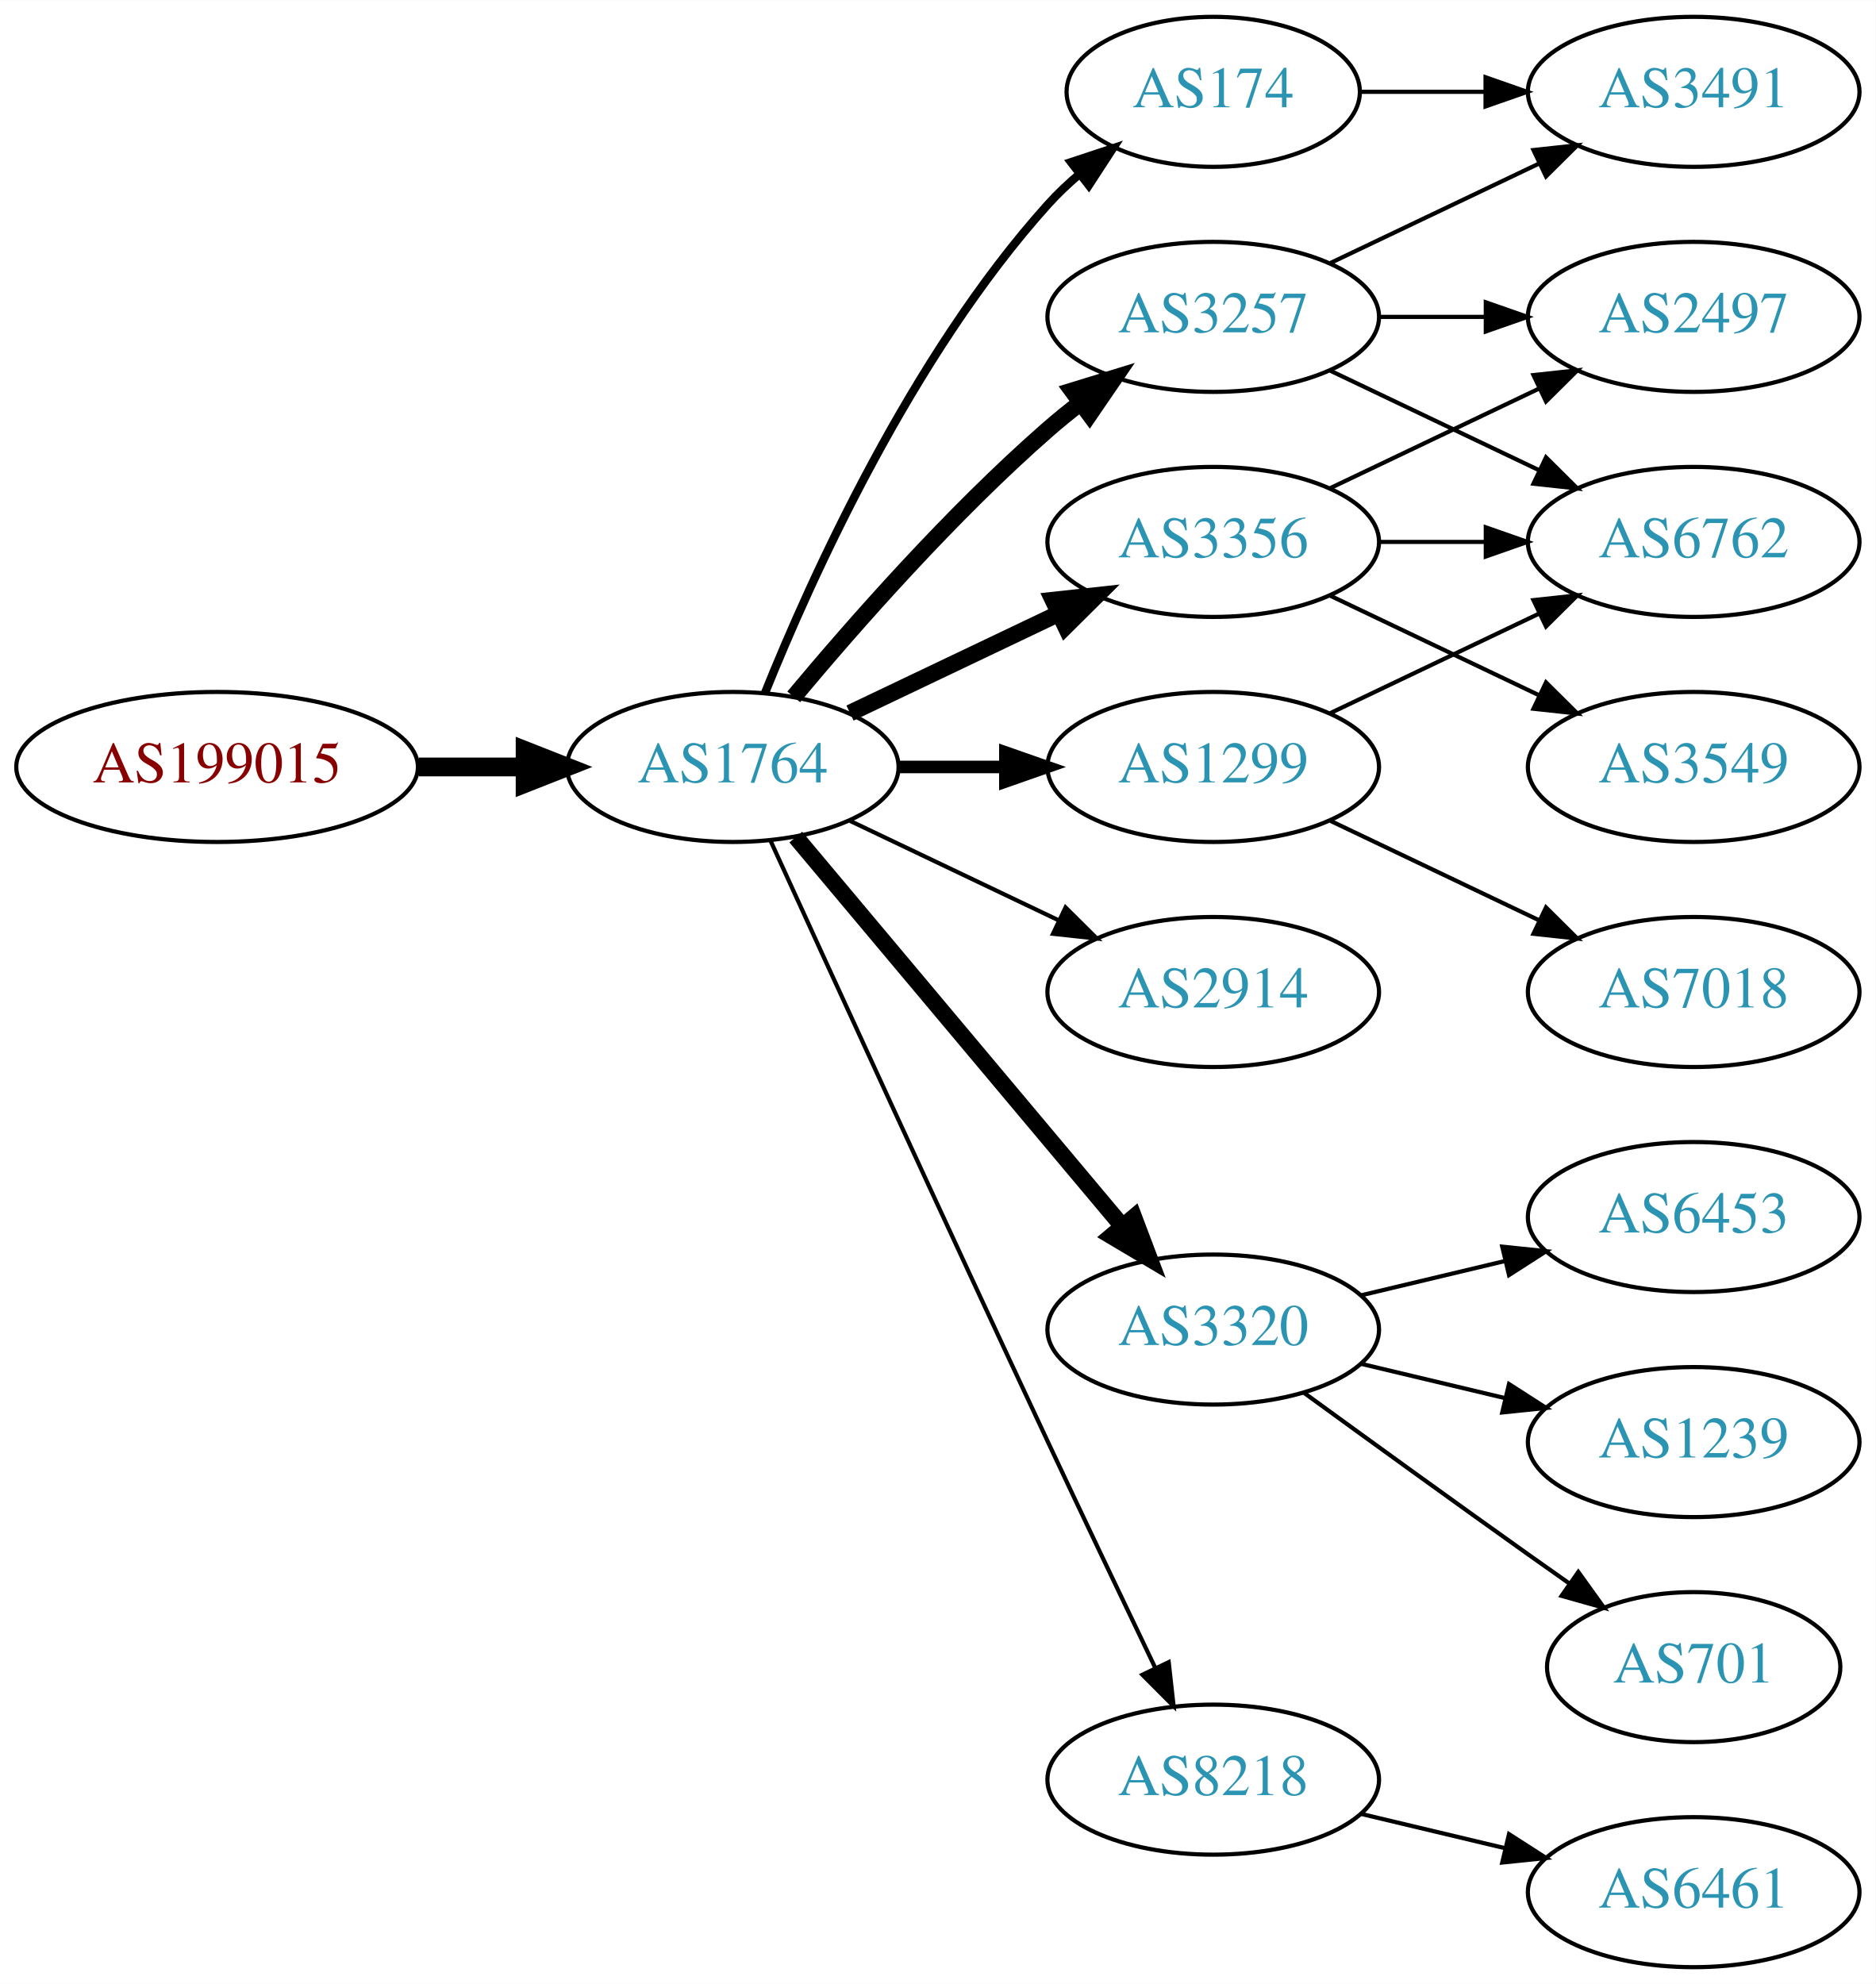
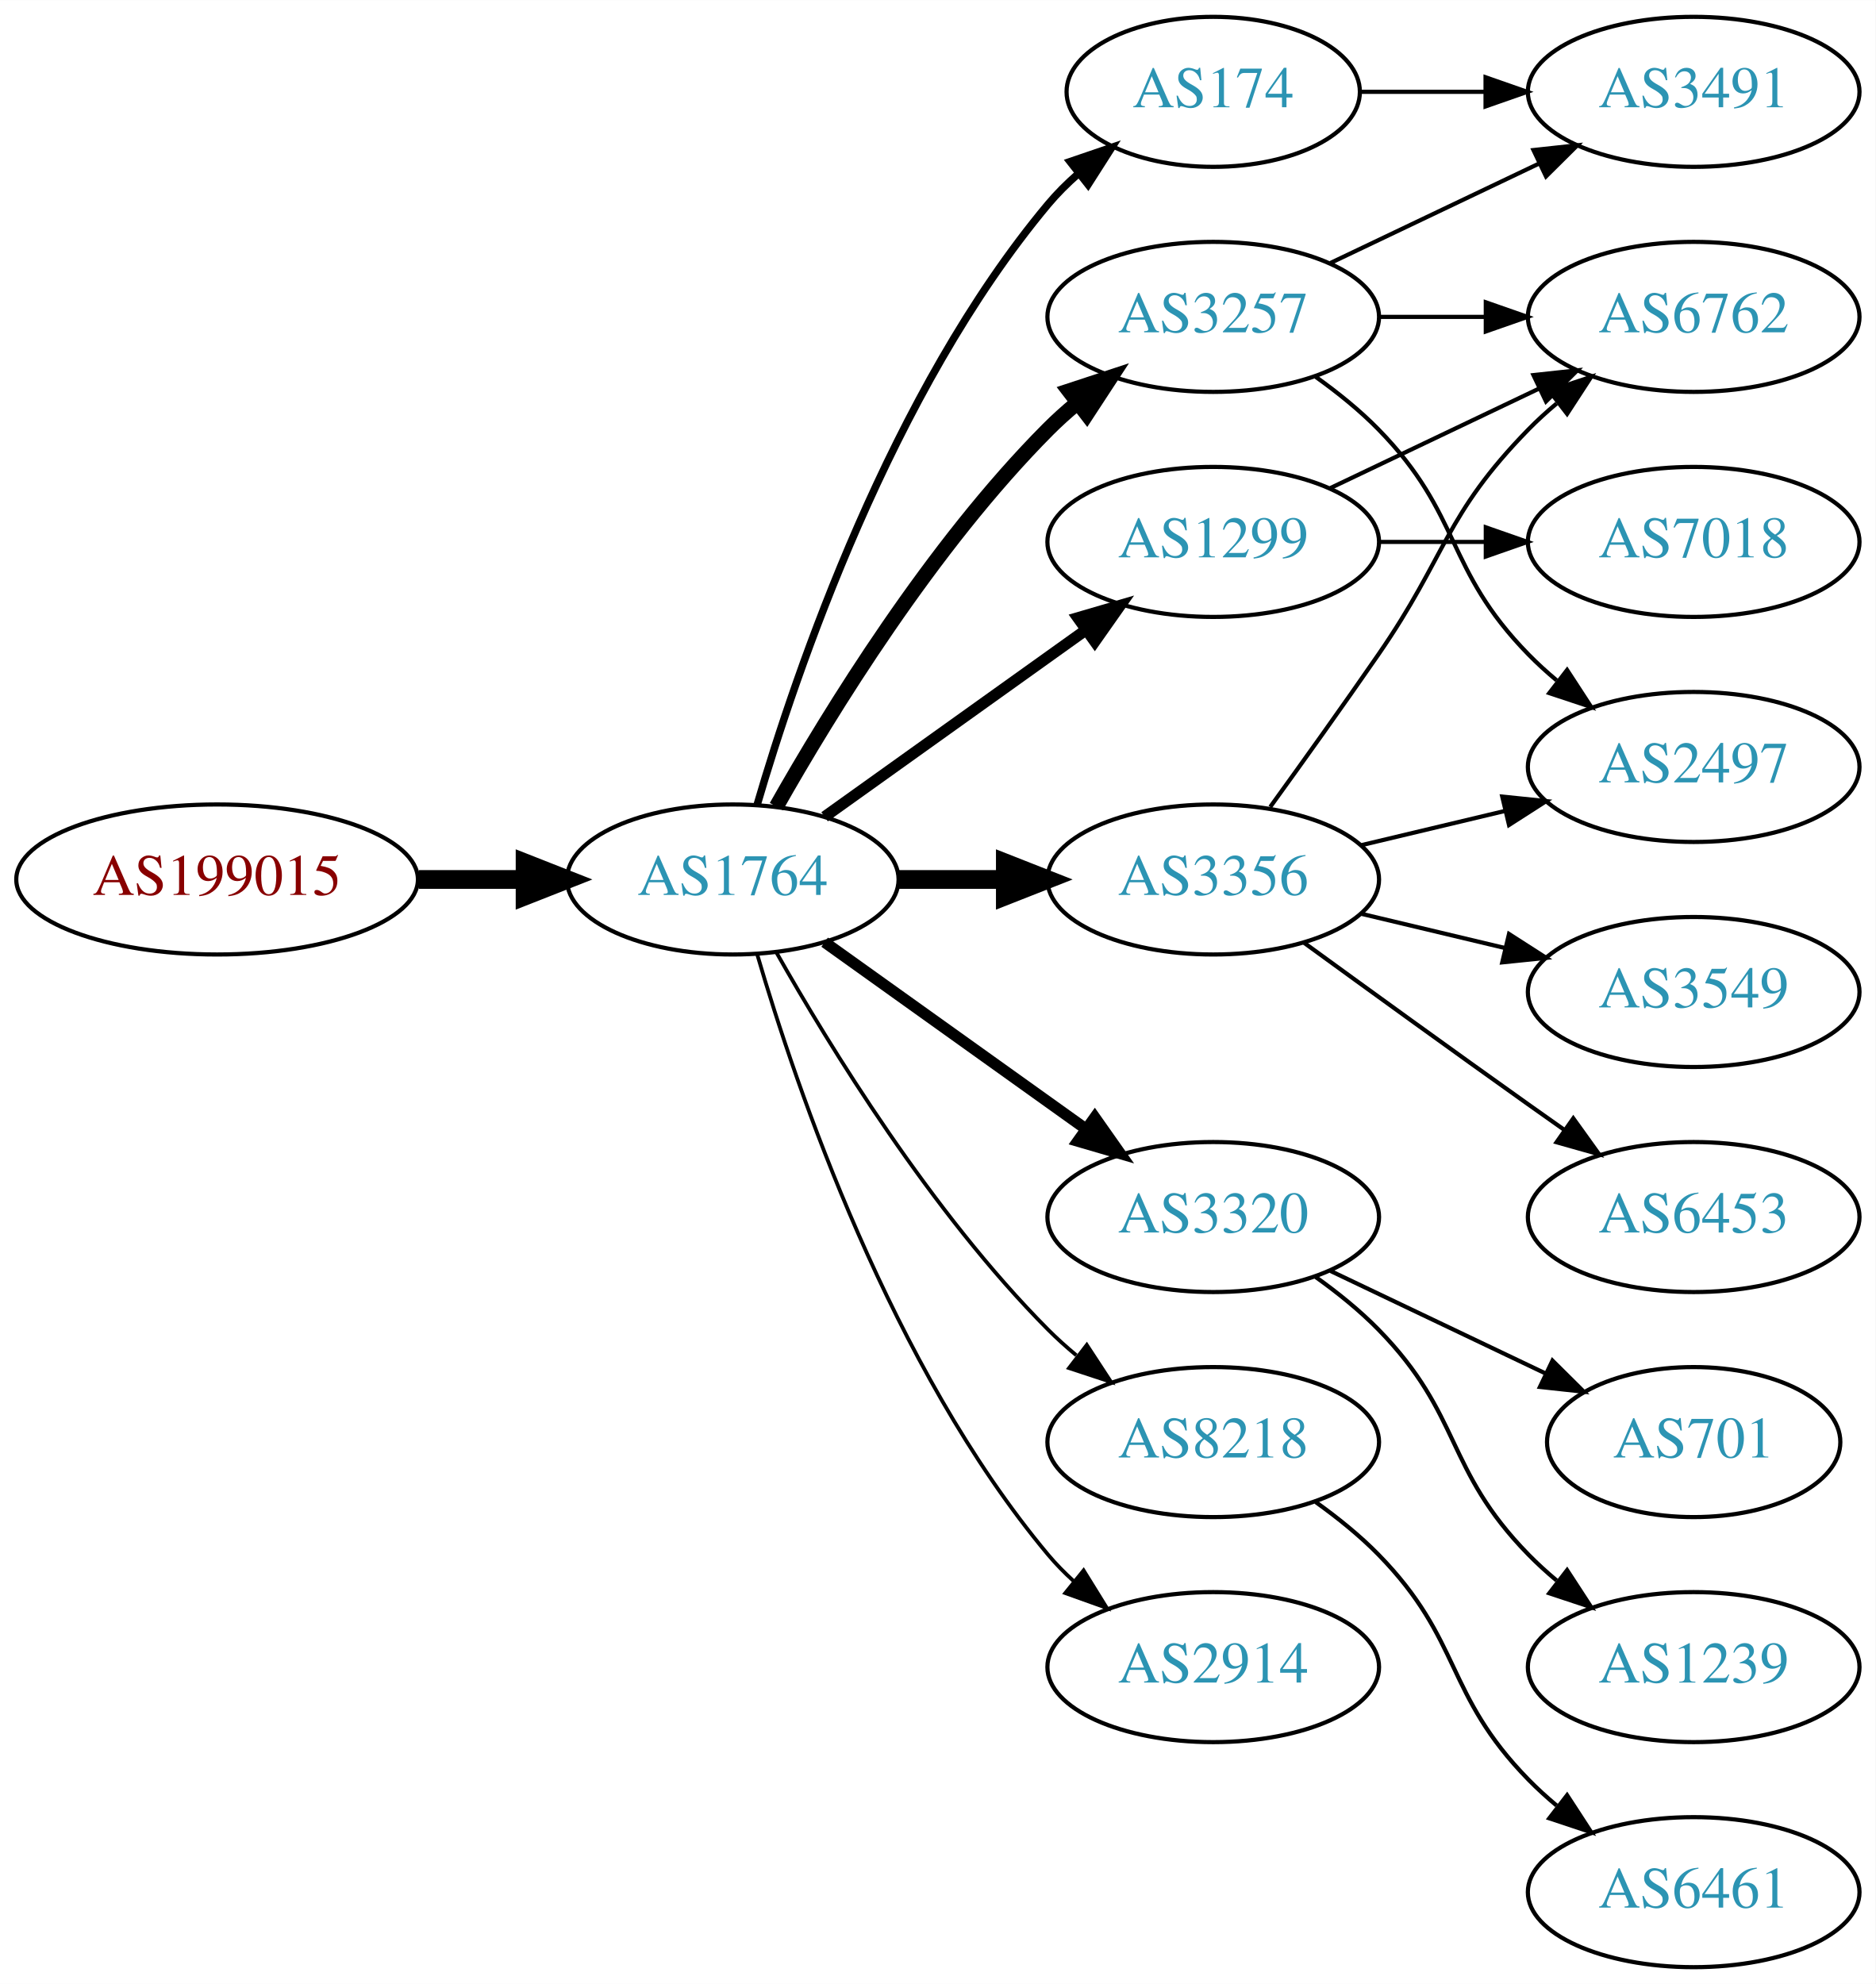
<svg xmlns="http://www.w3.org/2000/svg" xmlns:xlink="http://www.w3.org/1999/xlink" width="450pt" height="476pt" viewBox="0.00 0.00 450.07 476.00">
  <g id="graph0" class="graph" transform="scale(1 1) rotate(0) translate(4 472)">
    <polygon fill="white" stroke="none" points="-4,4 -4,-472 446.07,-472 446.07,4 -4,4" />
    <g id="node1" class="node">
      <g id="a_node1">
        <a xlink:href="/asn/199015" xlink:title="AS199015 ~ Frequentis AG [AT]">
-           <ellipse fill="#ffffff" stroke="black" cx="48.096" cy="-288" rx="48.192" ry="18" />
-           <text text-anchor="middle" x="48.096" y="-284.3" font-family="Times,serif" font-size="14.00" fill="#880000">AS199015</text>
+           <ellipse fill="#ffffff" stroke="black" cx="48.096" cy="-261" rx="48.192" ry="18" />
+           <text text-anchor="middle" x="48.096" y="-257.3" font-family="Times,serif" font-size="14.00" fill="#880000">AS199015</text>
        </a>
      </g>
    </g>
    <g id="node2" class="node">
      <g id="a_node2">
        <a xlink:href="/asn/1764" xlink:title="AS1764 ~ NEXTLAYER-AS [AT]">
-           <ellipse fill="#ffffff" stroke="black" cx="171.838" cy="-288" rx="39.794" ry="18" />
-           <text text-anchor="middle" x="171.838" y="-284.3" font-family="Times,serif" font-size="14.00" fill="#2c94b3">AS1764</text>
+           <ellipse fill="#ffffff" stroke="black" cx="171.838" cy="-261" rx="39.794" ry="18" />
+           <text text-anchor="middle" x="171.838" y="-257.3" font-family="Times,serif" font-size="14.00" fill="#2c94b3">AS1764</text>
        </a>
      </g>
    </g>
    <g id="edge1" class="edge">
-       <path fill="none" stroke="black" stroke-width="4.5" d="M96.513,-288C104.867,-288 113.577,-288 121.969,-288" />
-       <polygon fill="black" stroke="black" stroke-width="4.5" points="122.004,-291.938 132.004,-288 122.004,-284.063 122.004,-291.938" />
+       <path fill="none" stroke="black" stroke-width="4.5" d="M96.513,-261C104.867,-261 113.577,-261 121.969,-261" />
+       <polygon fill="black" stroke="black" stroke-width="4.5" points="122.004,-264.938 132.004,-261 122.004,-257.063 122.004,-264.938" />
    </g>
    <g id="node3" class="node">
      <g id="a_node3">
        <a xlink:href="/asn/174" xlink:title="AS174 ~ Cogent Communications [US]">
          <ellipse fill="#ffffff" stroke="black" cx="287.131" cy="-450" rx="35.194" ry="18" />
          <text text-anchor="middle" x="287.131" y="-446.3" font-family="Times,serif" font-size="14.00" fill="#2c94b3">AS174</text>
        </a>
      </g>
    </g>
    <g id="edge2" class="edge">
-       <path fill="none" stroke="black" stroke-width="2" d="M179.586,-305.787C190.637,-333.243 214.69,-386.578 247.484,-423 249.8,-425.572 252.405,-428.03 255.14,-430.343" />
-       <polygon fill="black" stroke="black" stroke-width="2" points="253.006,-433.117 263.064,-436.448 257.279,-427.572 253.006,-433.117" />
+       <path fill="none" stroke="black" stroke-width="1.8" d="M177.712,-279.002C187.026,-310.844 209.843,-377.981 247.484,-423 249.637,-425.574 252.091,-428.017 254.696,-430.303" />
+       <polygon fill="black" stroke="black" stroke-width="1.8" points="252.779,-433.249 262.806,-436.672 257.103,-427.743 252.779,-433.249" />
    </g>
    <g id="node4" class="node">
      <g id="a_node4">
-         <a xlink:href="/asn/2914" xlink:title="AS2914 ~ NTT America, Inc. [US]">
-           <ellipse fill="#ffffff" stroke="black" cx="287.131" cy="-234" rx="39.794" ry="18" />
-           <text text-anchor="middle" x="287.131" y="-230.3" font-family="Times,serif" font-size="14.00" fill="#2c94b3">AS2914</text>
+         <a xlink:href="/asn/1299" xlink:title="AS1299 ~ Telia Carrier [EU]">
+           <ellipse fill="#ffffff" stroke="black" cx="287.131" cy="-342" rx="39.794" ry="18" />
+           <text text-anchor="middle" x="287.131" y="-338.3" font-family="Times,serif" font-size="14.00" fill="#2c94b3">AS1299</text>
        </a>
      </g>
    </g>
    <g id="edge3" class="edge">
-       <path fill="none" stroke="black" d="M199.974,-275.066C214.968,-267.919 233.789,-258.948 250.013,-251.215" />
-       <polygon fill="black" stroke="black" points="251.695,-254.291 259.216,-246.829 248.683,-247.972 251.695,-254.291" />
+       <path fill="none" stroke="black" stroke-width="2.7" d="M193.882,-276.046C211.497,-288.639 236.835,-306.755 256.501,-320.816" />
+       <polygon fill="black" stroke="black" stroke-width="2.7" points="254.645,-323.791 264.815,-326.76 258.716,-318.097 254.645,-323.791" />
    </g>
    <g id="node5" class="node">
      <g id="a_node5">
        <a xlink:href="/asn/3356" xlink:title="AS3356 ~ Level 3 Parent, LLC [US]">
-           <ellipse fill="#ffffff" stroke="black" cx="287.131" cy="-342" rx="39.794" ry="18" />
-           <text text-anchor="middle" x="287.131" y="-338.3" font-family="Times,serif" font-size="14.00" fill="#2c94b3">AS3356</text>
+           <ellipse fill="#ffffff" stroke="black" cx="287.131" cy="-261" rx="39.794" ry="18" />
+           <text text-anchor="middle" x="287.131" y="-257.3" font-family="Times,serif" font-size="14.00" fill="#2c94b3">AS3356</text>
        </a>
      </g>
    </g>
    <g id="edge4" class="edge">
-       <path fill="none" stroke="black" stroke-width="4" d="M199.974,-300.934C214.968,-308.081 233.789,-317.052 250.013,-324.785" />
-       <polygon fill="black" stroke="black" stroke-width="4" points="248.683,-328.028 259.216,-329.171 251.695,-321.709 248.683,-328.028" />
+       <path fill="none" stroke="black" stroke-width="4.5" d="M211.51,-261C219.713,-261 228.477,-261 237.009,-261" />
+       <polygon fill="black" stroke="black" stroke-width="4.5" points="237.248,-264.938 247.248,-261 237.248,-257.063 237.248,-264.938" />
    </g>
    <g id="node6" class="node">
      <g id="a_node6">
-         <a xlink:href="/asn/3320" xlink:title="AS3320 ~ DTAG [DE]">
-           <ellipse fill="#ffffff" stroke="black" cx="287.131" cy="-153" rx="39.794" ry="18" />
-           <text text-anchor="middle" x="287.131" y="-149.3" font-family="Times,serif" font-size="14.00" fill="#2c94b3">AS3320</text>
-         </a>
-       </g>
-     </g>
-     <g id="edge5" class="edge">
-       <path fill="none" stroke="black" stroke-width="4" d="M186.958,-271.175C206.632,-247.731 242.436,-205.066 265.215,-177.924" />
-       <polygon fill="black" stroke="black" stroke-width="4" points="268.086,-179.947 271.833,-170.037 262.724,-175.447 268.086,-179.947" />
-     </g>
-     <g id="node7" class="node">
-       <g id="a_node7">
-         <a xlink:href="/asn/8218" xlink:title="AS8218 ~ legacy Neotelecoms [FR]">
-           <ellipse fill="#ffffff" stroke="black" cx="287.131" cy="-45" rx="39.794" ry="18" />
-           <text text-anchor="middle" x="287.131" y="-41.3" font-family="Times,serif" font-size="14.00" fill="#2c94b3">AS8218</text>
-         </a>
-       </g>
-     </g>
-     <g id="edge6" class="edge">
-       <path fill="none" stroke="black" d="M180.825,-270.464C194.401,-240.704 222.899,-178.43 247.484,-126 255.976,-107.892 265.668,-87.579 273.222,-71.825" />
-       <polygon fill="black" stroke="black" points="276.446,-73.195 277.619,-62.665 270.136,-70.165 276.446,-73.195" />
-     </g>
-     <g id="node8" class="node">
-       <g id="a_node8">
        <a xlink:href="/asn/3257" xlink:title="AS3257 ~ GTT [DE]">
          <ellipse fill="#ffffff" stroke="black" cx="287.131" cy="-396" rx="39.794" ry="18" />
          <text text-anchor="middle" x="287.131" y="-392.3" font-family="Times,serif" font-size="14.00" fill="#2c94b3">AS3257</text>
        </a>
      </g>
    </g>
+     <g id="edge5" class="edge">
+       <path fill="none" stroke="black" stroke-width="3.6" d="M182.298,-278.49C195.08,-301.096 219.512,-340.886 247.484,-369 249.595,-371.121 251.891,-373.188 254.277,-375.171" />
+       <polygon fill="black" stroke="black" stroke-width="3.6" points="252.529,-378.242 262.592,-381.556 256.792,-372.69 252.529,-378.242" />
+     </g>
+     <g id="node7" class="node">
+       <g id="a_node7">
+         <a xlink:href="/asn/3320" xlink:title="AS3320 ~ DTAG [DE]">
+           <ellipse fill="#ffffff" stroke="black" cx="287.131" cy="-180" rx="39.794" ry="18" />
+           <text text-anchor="middle" x="287.131" y="-176.3" font-family="Times,serif" font-size="14.00" fill="#2c94b3">AS3320</text>
+         </a>
+       </g>
+     </g>
+     <g id="edge6" class="edge">
+       <path fill="none" stroke="black" stroke-width="2.7" d="M193.882,-245.954C211.497,-233.361 236.835,-215.245 256.501,-201.184" />
+       <polygon fill="black" stroke="black" stroke-width="2.7" points="258.716,-203.903 264.815,-195.24 254.645,-198.209 258.716,-203.903" />
+     </g>
+     <g id="node8" class="node">
+       <g id="a_node8">
+         <a xlink:href="/asn/8218" xlink:title="AS8218 ~ legacy Neotelecoms [FR]">
+           <ellipse fill="#ffffff" stroke="black" cx="287.131" cy="-126" rx="39.794" ry="18" />
+           <text text-anchor="middle" x="287.131" y="-122.3" font-family="Times,serif" font-size="14.00" fill="#2c94b3">AS8218</text>
+         </a>
+       </g>
+     </g>
    <g id="edge7" class="edge">
-       <path fill="none" stroke="black" stroke-width="4" d="M186.468,-304.817C200.751,-321.929 224.297,-348.745 247.484,-369 249.95,-371.154 252.589,-373.294 255.286,-375.372" />
-       <polygon fill="black" stroke="black" stroke-width="4" points="253.311,-378.264 263.44,-381.37 257.459,-372.625 253.311,-378.264" />
+       <path fill="none" stroke="black" stroke-width="0.9" d="M182.298,-243.51C195.08,-220.904 219.512,-181.114 247.484,-153 249.595,-150.879 251.891,-148.812 254.277,-146.829" />
+       <polygon fill="black" stroke="black" stroke-width="0.9" points="256.792,-149.31 262.592,-140.444 252.529,-143.758 256.792,-149.31" />
    </g>
    <g id="node9" class="node">
      <g id="a_node9">
-         <a xlink:href="/asn/1299" xlink:title="AS1299 ~ Telia Carrier [EU]">
-           <ellipse fill="#ffffff" stroke="black" cx="287.131" cy="-288" rx="39.794" ry="18" />
-           <text text-anchor="middle" x="287.131" y="-284.3" font-family="Times,serif" font-size="14.00" fill="#2c94b3">AS1299</text>
+         <a xlink:href="/asn/2914" xlink:title="AS2914 ~ NTT America, Inc. [US]">
+           <ellipse fill="#ffffff" stroke="black" cx="287.131" cy="-72" rx="39.794" ry="18" />
+           <text text-anchor="middle" x="287.131" y="-68.3" font-family="Times,serif" font-size="14.00" fill="#2c94b3">AS2914</text>
        </a>
      </g>
    </g>
    <g id="edge8" class="edge">
-       <path fill="none" stroke="black" stroke-width="3" d="M211.51,-288C219.713,-288 228.477,-288 237.009,-288" />
-       <polygon fill="black" stroke="black" stroke-width="3" points="237.248,-291.5 247.248,-288 237.248,-284.5 237.248,-291.5" />
+       <path fill="none" stroke="black" stroke-width="0.9" d="M177.712,-242.998C187.026,-211.156 209.843,-144.019 247.484,-99 249.355,-96.763 251.453,-94.626 253.679,-92.604" />
+       <polygon fill="black" stroke="black" stroke-width="0.9" points="256.026,-95.207 261.598,-86.196 251.623,-89.766 256.026,-95.207" />
    </g>
    <g id="node10" class="node">
      <g id="a_node10">
        <a xlink:href="/asn/3491" xlink:title="AS3491 ~ PCCW Global, Inc. [US]">
          <ellipse fill="#ffffff" stroke="black" cx="402.424" cy="-450" rx="39.794" ry="18" />
          <text text-anchor="middle" x="402.424" y="-446.3" font-family="Times,serif" font-size="14.00" fill="#2c94b3">AS3491</text>
        </a>
      </g>
    </g>
    <g id="edge9" class="edge">
      <path fill="none" stroke="black" d="M322.43,-450C331.807,-450 342.158,-450 352.192,-450" />
      <polygon fill="black" stroke="black" points="352.481,-453.5 362.481,-450 352.481,-446.5 352.481,-453.5" />
    </g>
-     <g id="node14" class="node">
-       <g id="a_node14">
-         <a xlink:href="/asn/3549" xlink:title="AS3549 ~ Level 3 Parent, LLC [US]">
-           <ellipse fill="#ffffff" stroke="black" cx="402.424" cy="-288" rx="39.794" ry="18" />
-           <text text-anchor="middle" x="402.424" y="-284.3" font-family="Times,serif" font-size="14.00" fill="#2c94b3">AS3549</text>
-         </a>
-       </g>
-     </g>
-     <g id="edge13" class="edge">
-       <path fill="none" stroke="black" d="M315.267,-329.066C330.261,-321.919 349.082,-312.948 365.306,-305.215" />
-       <polygon fill="black" stroke="black" points="366.988,-308.291 374.509,-300.829 363.976,-301.972 366.988,-308.291" />
+     <g id="node12" class="node">
+       <g id="a_node12">
+         <a xlink:href="/asn/6762" xlink:title="AS6762 ~ TELECOM ITALIA SPARKLE S.p.A. [IT]">
+           <ellipse fill="#ffffff" stroke="black" cx="402.424" cy="-396" rx="39.794" ry="18" />
+           <text text-anchor="middle" x="402.424" y="-392.3" font-family="Times,serif" font-size="14.00" fill="#2c94b3">AS6762</text>
+         </a>
+       </g>
+     </g>
+     <g id="edge15" class="edge">
+       <path fill="none" stroke="black" d="M315.267,-354.934C330.261,-362.081 349.082,-371.052 365.306,-378.785" />
+       <polygon fill="black" stroke="black" points="363.976,-382.028 374.509,-383.171 366.988,-375.709 363.976,-382.028" />
    </g>
    <g id="node15" class="node">
      <g id="a_node15">
-         <a xlink:href="/asn/2497" xlink:title="AS2497 ~ Internet Initiative Japan Inc. [JP]">
-           <ellipse fill="#ffffff" stroke="black" cx="402.424" cy="-396" rx="39.794" ry="18" />
-           <text text-anchor="middle" x="402.424" y="-392.3" font-family="Times,serif" font-size="14.00" fill="#2c94b3">AS2497</text>
+         <a xlink:href="/asn/7018" xlink:title="AS7018 ~ AT&amp;T Services, Inc. [US]">
+           <ellipse fill="#ffffff" stroke="black" cx="402.424" cy="-342" rx="39.794" ry="18" />
+           <text text-anchor="middle" x="402.424" y="-338.3" font-family="Times,serif" font-size="14.00" fill="#2c94b3">AS7018</text>
        </a>
      </g>
    </g>
    <g id="edge14" class="edge">
-       <path fill="none" stroke="black" d="M315.267,-354.934C330.261,-362.081 349.082,-371.052 365.306,-378.785" />
-       <polygon fill="black" stroke="black" points="363.976,-382.028 374.509,-383.171 366.988,-375.709 363.976,-382.028" />
-     </g>
-     <g id="node16" class="node">
-       <g id="a_node16">
-         <a xlink:href="/asn/6762" xlink:title="AS6762 ~ TELECOM ITALIA SPARKLE S.p.A. [IT]">
-           <ellipse fill="#ffffff" stroke="black" cx="402.424" cy="-342" rx="39.794" ry="18" />
-           <text text-anchor="middle" x="402.424" y="-338.3" font-family="Times,serif" font-size="14.00" fill="#2c94b3">AS6762</text>
-         </a>
-       </g>
-     </g>
-     <g id="edge15" class="edge">
      <path fill="none" stroke="black" d="M326.803,-342C335.006,-342 343.77,-342 352.302,-342" />
      <polygon fill="black" stroke="black" points="352.541,-345.5 362.541,-342 352.541,-338.5 352.541,-345.5" />
    </g>
    <g id="node11" class="node">
      <g id="a_node11">
        <a xlink:href="/asn/6453" xlink:title="AS6453 ~ TATA COMMUNICATIONS (AMERICA) INC [US]">
          <ellipse fill="#ffffff" stroke="black" cx="402.424" cy="-180" rx="39.794" ry="18" />
          <text text-anchor="middle" x="402.424" y="-176.3" font-family="Times,serif" font-size="14.00" fill="#2c94b3">AS6453</text>
        </a>
      </g>
    </g>
    <g id="edge10" class="edge">
-       <path fill="none" stroke="black" d="M322.738,-161.248C333.609,-163.838 345.764,-166.735 357.206,-169.462" />
-       <polygon fill="black" stroke="black" points="356.49,-172.889 367.029,-171.803 358.112,-166.08 356.49,-172.889" />
-     </g>
-     <g id="node12" class="node">
-       <g id="a_node12">
-         <a xlink:href="/asn/1239" xlink:title="AS1239 ~ Sprint [US]">
-           <ellipse fill="#ffffff" stroke="black" cx="402.424" cy="-126" rx="39.794" ry="18" />
-           <text text-anchor="middle" x="402.424" y="-122.3" font-family="Times,serif" font-size="14.00" fill="#2c94b3">AS1239</text>
-         </a>
-       </g>
+       <path fill="none" stroke="black" d="M308.979,-245.778C323.913,-234.909 344.527,-219.975 362.777,-207 365.598,-204.995 368.541,-202.915 371.489,-200.841" />
+       <polygon fill="black" stroke="black" points="373.535,-203.681 379.714,-195.074 369.516,-197.95 373.535,-203.681" />
    </g>
    <g id="edge11" class="edge">
-       <path fill="none" stroke="black" d="M322.738,-144.752C333.609,-142.162 345.764,-139.265 357.206,-136.538" />
-       <polygon fill="black" stroke="black" points="358.112,-139.92 367.029,-134.197 356.49,-133.111 358.112,-139.92" />
+       <path fill="none" stroke="black" d="M300.81,-278.406C308.426,-288.937 318.258,-302.67 326.777,-315 343.173,-338.731 342.605,-348.383 362.777,-369 364.87,-371.139 367.154,-373.218 369.53,-375.21" />
+       <polygon fill="black" stroke="black" points="367.774,-378.275 377.83,-381.611 372.049,-372.732 367.774,-378.275" />
    </g>
    <g id="node13" class="node">
      <g id="a_node13">
-         <a xlink:href="/asn/701" xlink:title="AS701 ~ UUNET [US]">
-           <ellipse fill="#ffffff" stroke="black" cx="402.424" cy="-72" rx="35.194" ry="18" />
-           <text text-anchor="middle" x="402.424" y="-68.3" font-family="Times,serif" font-size="14.00" fill="#2c94b3">AS701</text>
+         <a xlink:href="/asn/2497" xlink:title="AS2497 ~ Internet Initiative Japan Inc. [JP]">
+           <ellipse fill="#ffffff" stroke="black" cx="402.424" cy="-288" rx="39.794" ry="18" />
+           <text text-anchor="middle" x="402.424" y="-284.3" font-family="Times,serif" font-size="14.00" fill="#2c94b3">AS2497</text>
        </a>
      </g>
    </g>
    <g id="edge12" class="edge">
-       <path fill="none" stroke="black" d="M308.979,-137.778C323.913,-126.909 344.527,-111.975 362.777,-99 365.988,-96.718 369.357,-94.339 372.711,-91.982" />
-       <polygon fill="black" stroke="black" points="374.74,-94.834 380.922,-86.23 370.723,-89.101 374.74,-94.834" />
+       <path fill="none" stroke="black" d="M322.738,-269.248C333.609,-271.838 345.764,-274.735 357.206,-277.462" />
+       <polygon fill="black" stroke="black" points="356.49,-280.889 367.029,-279.803 358.112,-274.08 356.49,-280.889" />
+     </g>
+     <g id="node14" class="node">
+       <g id="a_node14">
+         <a xlink:href="/asn/3549" xlink:title="AS3549 ~ Level 3 Parent, LLC [US]">
+           <ellipse fill="#ffffff" stroke="black" cx="402.424" cy="-234" rx="39.794" ry="18" />
+           <text text-anchor="middle" x="402.424" y="-230.3" font-family="Times,serif" font-size="14.00" fill="#2c94b3">AS3549</text>
+         </a>
+       </g>
+     </g>
+     <g id="edge13" class="edge">
+       <path fill="none" stroke="black" d="M322.738,-252.752C333.609,-250.162 345.764,-247.265 357.206,-244.538" />
+       <polygon fill="black" stroke="black" points="358.112,-247.92 367.029,-242.197 356.49,-241.111 358.112,-247.92" />
+     </g>
+     <g id="edge21" class="edge">
+       <path fill="none" stroke="black" d="M315.267,-408.934C330.261,-416.081 349.082,-425.052 365.306,-432.785" />
+       <polygon fill="black" stroke="black" points="363.976,-436.028 374.509,-437.171 366.988,-429.709 363.976,-436.028" />
+     </g>
+     <g id="edge20" class="edge">
+       <path fill="none" stroke="black" d="M326.803,-396C335.006,-396 343.77,-396 352.302,-396" />
+       <polygon fill="black" stroke="black" points="352.541,-399.5 362.541,-396 352.541,-392.5 352.541,-399.5" />
+     </g>
+     <g id="edge19" class="edge">
+       <path fill="none" stroke="black" d="M311.725,-381.611C316.981,-377.852 322.313,-373.563 326.777,-369 346.95,-348.383 342.605,-335.617 362.777,-315 364.87,-312.861 367.154,-310.782 369.53,-308.79" />
+       <polygon fill="black" stroke="black" points="372.049,-311.268 377.83,-302.389 367.774,-305.725 372.049,-311.268" />
+     </g>
+     <g id="node16" class="node">
+       <g id="a_node16">
+         <a xlink:href="/asn/1239" xlink:title="AS1239 ~ Sprint [US]">
+           <ellipse fill="#ffffff" stroke="black" cx="402.424" cy="-72" rx="39.794" ry="18" />
+           <text text-anchor="middle" x="402.424" y="-68.3" font-family="Times,serif" font-size="14.00" fill="#2c94b3">AS1239</text>
+         </a>
+       </g>
+     </g>
+     <g id="edge16" class="edge">
+       <path fill="none" stroke="black" d="M311.725,-165.611C316.981,-161.852 322.313,-157.563 326.777,-153 346.95,-132.383 342.605,-119.617 362.777,-99 364.87,-96.861 367.154,-94.782 369.53,-92.79" />
+       <polygon fill="black" stroke="black" points="372.049,-95.268 377.83,-86.389 367.774,-89.725 372.049,-95.268" />
    </g>
    <g id="node17" class="node">
      <g id="a_node17">
-         <a xlink:href="/asn/6461" xlink:title="AS6461 ~ ZAYO-6461 [US]">
+         <a xlink:href="/asn/701" xlink:title="AS701 ~ UUNET [US]">
+           <ellipse fill="#ffffff" stroke="black" cx="402.424" cy="-126" rx="35.194" ry="18" />
+           <text text-anchor="middle" x="402.424" y="-122.3" font-family="Times,serif" font-size="14.00" fill="#2c94b3">AS701</text>
+         </a>
+       </g>
+     </g>
+     <g id="edge17" class="edge">
+       <path fill="none" stroke="black" d="M315.267,-167.066C330.699,-159.71 350.185,-150.423 366.72,-142.541" />
+       <polygon fill="black" stroke="black" points="368.54,-145.551 376.062,-138.089 365.529,-139.232 368.54,-145.551" />
+     </g>
+     <g id="node18" class="node">
+       <g id="a_node18">
+         <a xlink:href="/asn/6461" xlink:title="AS6461 ~ Zayo Bandwidth [US]">
          <ellipse fill="#ffffff" stroke="black" cx="402.424" cy="-18" rx="39.794" ry="18" />
          <text text-anchor="middle" x="402.424" y="-14.3" font-family="Times,serif" font-size="14.00" fill="#2c94b3">AS6461</text>
        </a>
      </g>
    </g>
-     <g id="edge16" class="edge">
-       <path fill="none" stroke="black" d="M322.738,-36.752C333.609,-34.162 345.764,-31.265 357.206,-28.538" />
-       <polygon fill="black" stroke="black" points="358.112,-31.92 367.029,-26.197 356.49,-25.111 358.112,-31.92" />
-     </g>
    <g id="edge18" class="edge">
-       <path fill="none" stroke="black" d="M315.267,-408.934C330.261,-416.081 349.082,-425.052 365.306,-432.785" />
-       <polygon fill="black" stroke="black" points="363.976,-436.028 374.509,-437.171 366.988,-429.709 363.976,-436.028" />
-     </g>
-     <g id="edge19" class="edge">
-       <path fill="none" stroke="black" d="M326.803,-396C335.006,-396 343.77,-396 352.302,-396" />
-       <polygon fill="black" stroke="black" points="352.541,-399.5 362.541,-396 352.541,-392.5 352.541,-399.5" />
-     </g>
-     <g id="edge17" class="edge">
-       <path fill="none" stroke="black" d="M315.267,-383.066C330.261,-375.919 349.082,-366.948 365.306,-359.215" />
-       <polygon fill="black" stroke="black" points="366.988,-362.291 374.509,-354.829 363.976,-355.972 366.988,-362.291" />
-     </g>
-     <g id="edge21" class="edge">
-       <path fill="none" stroke="black" d="M315.267,-300.934C330.261,-308.081 349.082,-317.052 365.306,-324.785" />
-       <polygon fill="black" stroke="black" points="363.976,-328.028 374.509,-329.171 366.988,-321.709 363.976,-328.028" />
-     </g>
-     <g id="node18" class="node">
-       <g id="a_node18">
-         <a xlink:href="/asn/7018" xlink:title="AS7018 ~ AT&amp;T Services, Inc. [US]">
-           <ellipse fill="#ffffff" stroke="black" cx="402.424" cy="-234" rx="39.794" ry="18" />
-           <text text-anchor="middle" x="402.424" y="-230.3" font-family="Times,serif" font-size="14.00" fill="#2c94b3">AS7018</text>
-         </a>
-       </g>
-     </g>
-     <g id="edge20" class="edge">
-       <path fill="none" stroke="black" d="M315.267,-275.066C330.261,-267.919 349.082,-258.948 365.306,-251.215" />
-       <polygon fill="black" stroke="black" points="366.988,-254.291 374.509,-246.829 363.976,-247.972 366.988,-254.291" />
+       <path fill="none" stroke="black" d="M311.725,-111.611C316.981,-107.852 322.313,-103.563 326.777,-99 346.95,-78.383 342.605,-65.617 362.777,-45 364.87,-42.861 367.154,-40.782 369.53,-38.79" />
+       <polygon fill="black" stroke="black" points="372.049,-41.268 377.83,-32.389 367.774,-35.725 372.049,-41.268" />
    </g>
  </g>
</svg>
